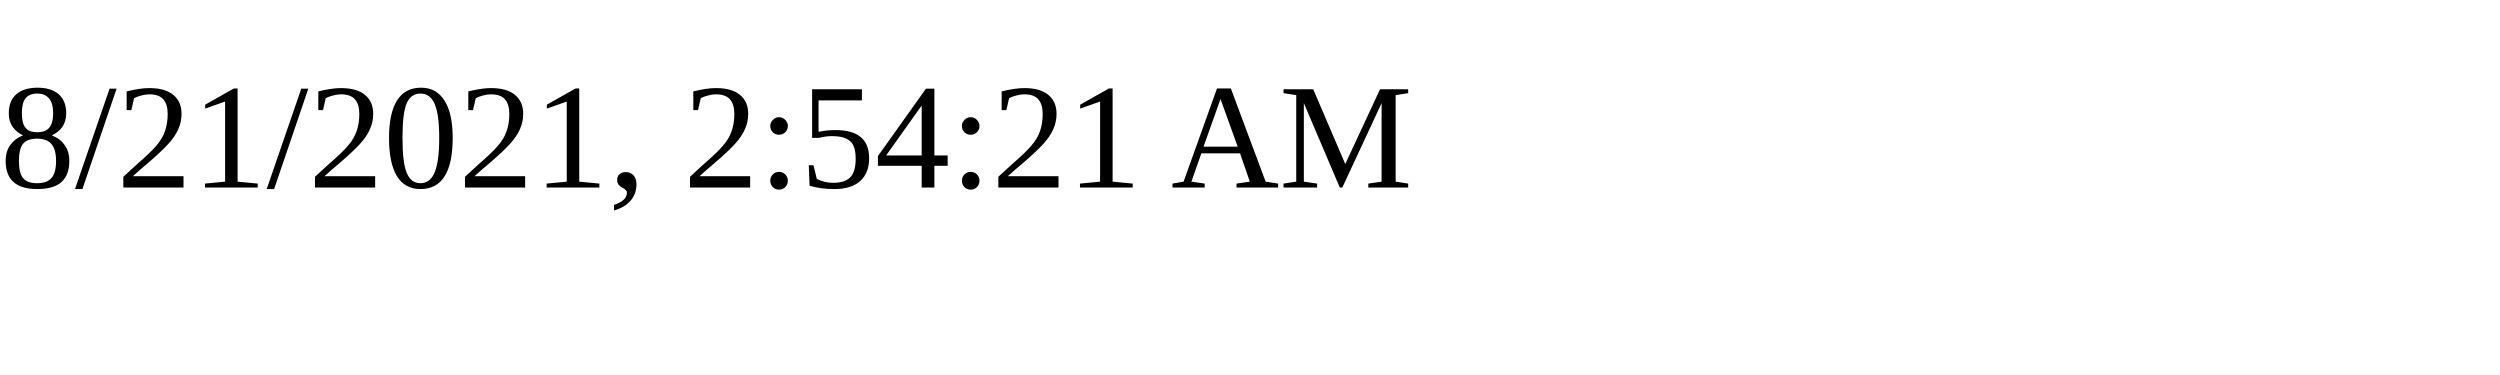
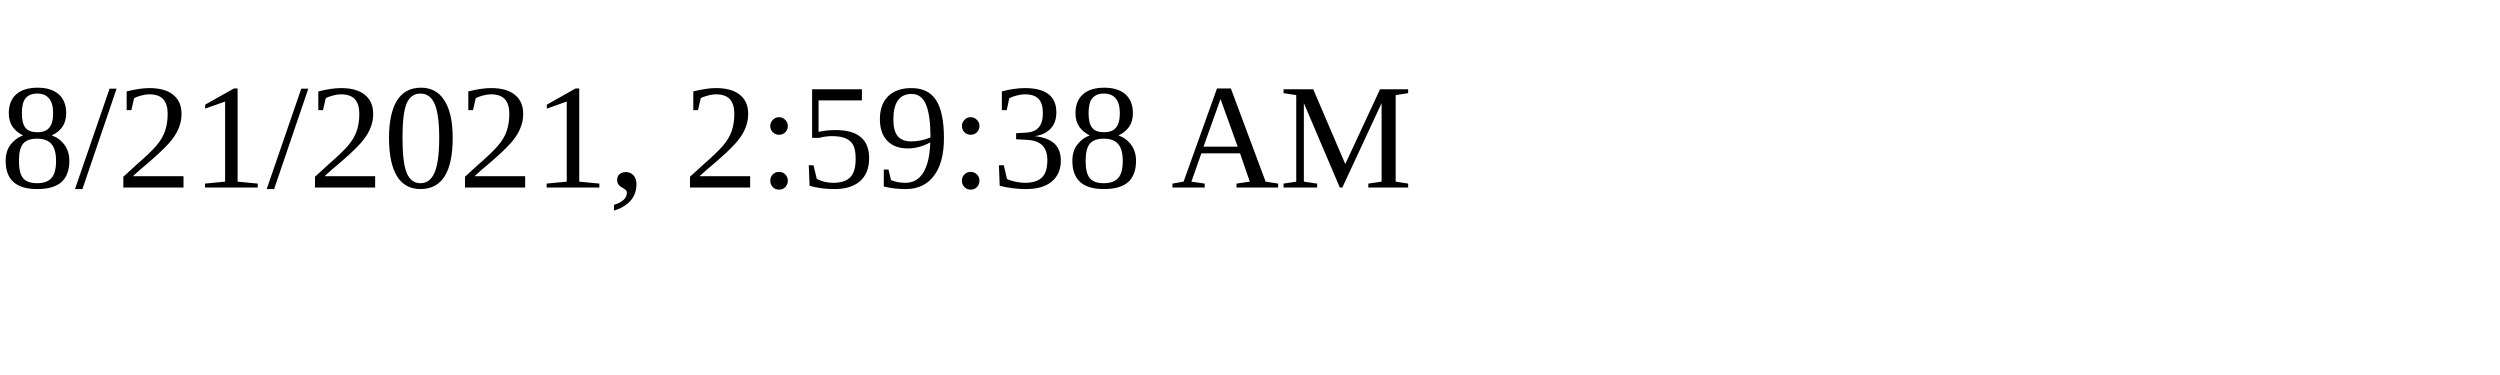
<svg xmlns="http://www.w3.org/2000/svg" height="30" width="200">
-   <text x="0" y="15">8/21/2021, 2:54:21 AM</text>
+   <text x="0" y="15">8/21/2021, 2:59:38 AM</text>
</svg>
